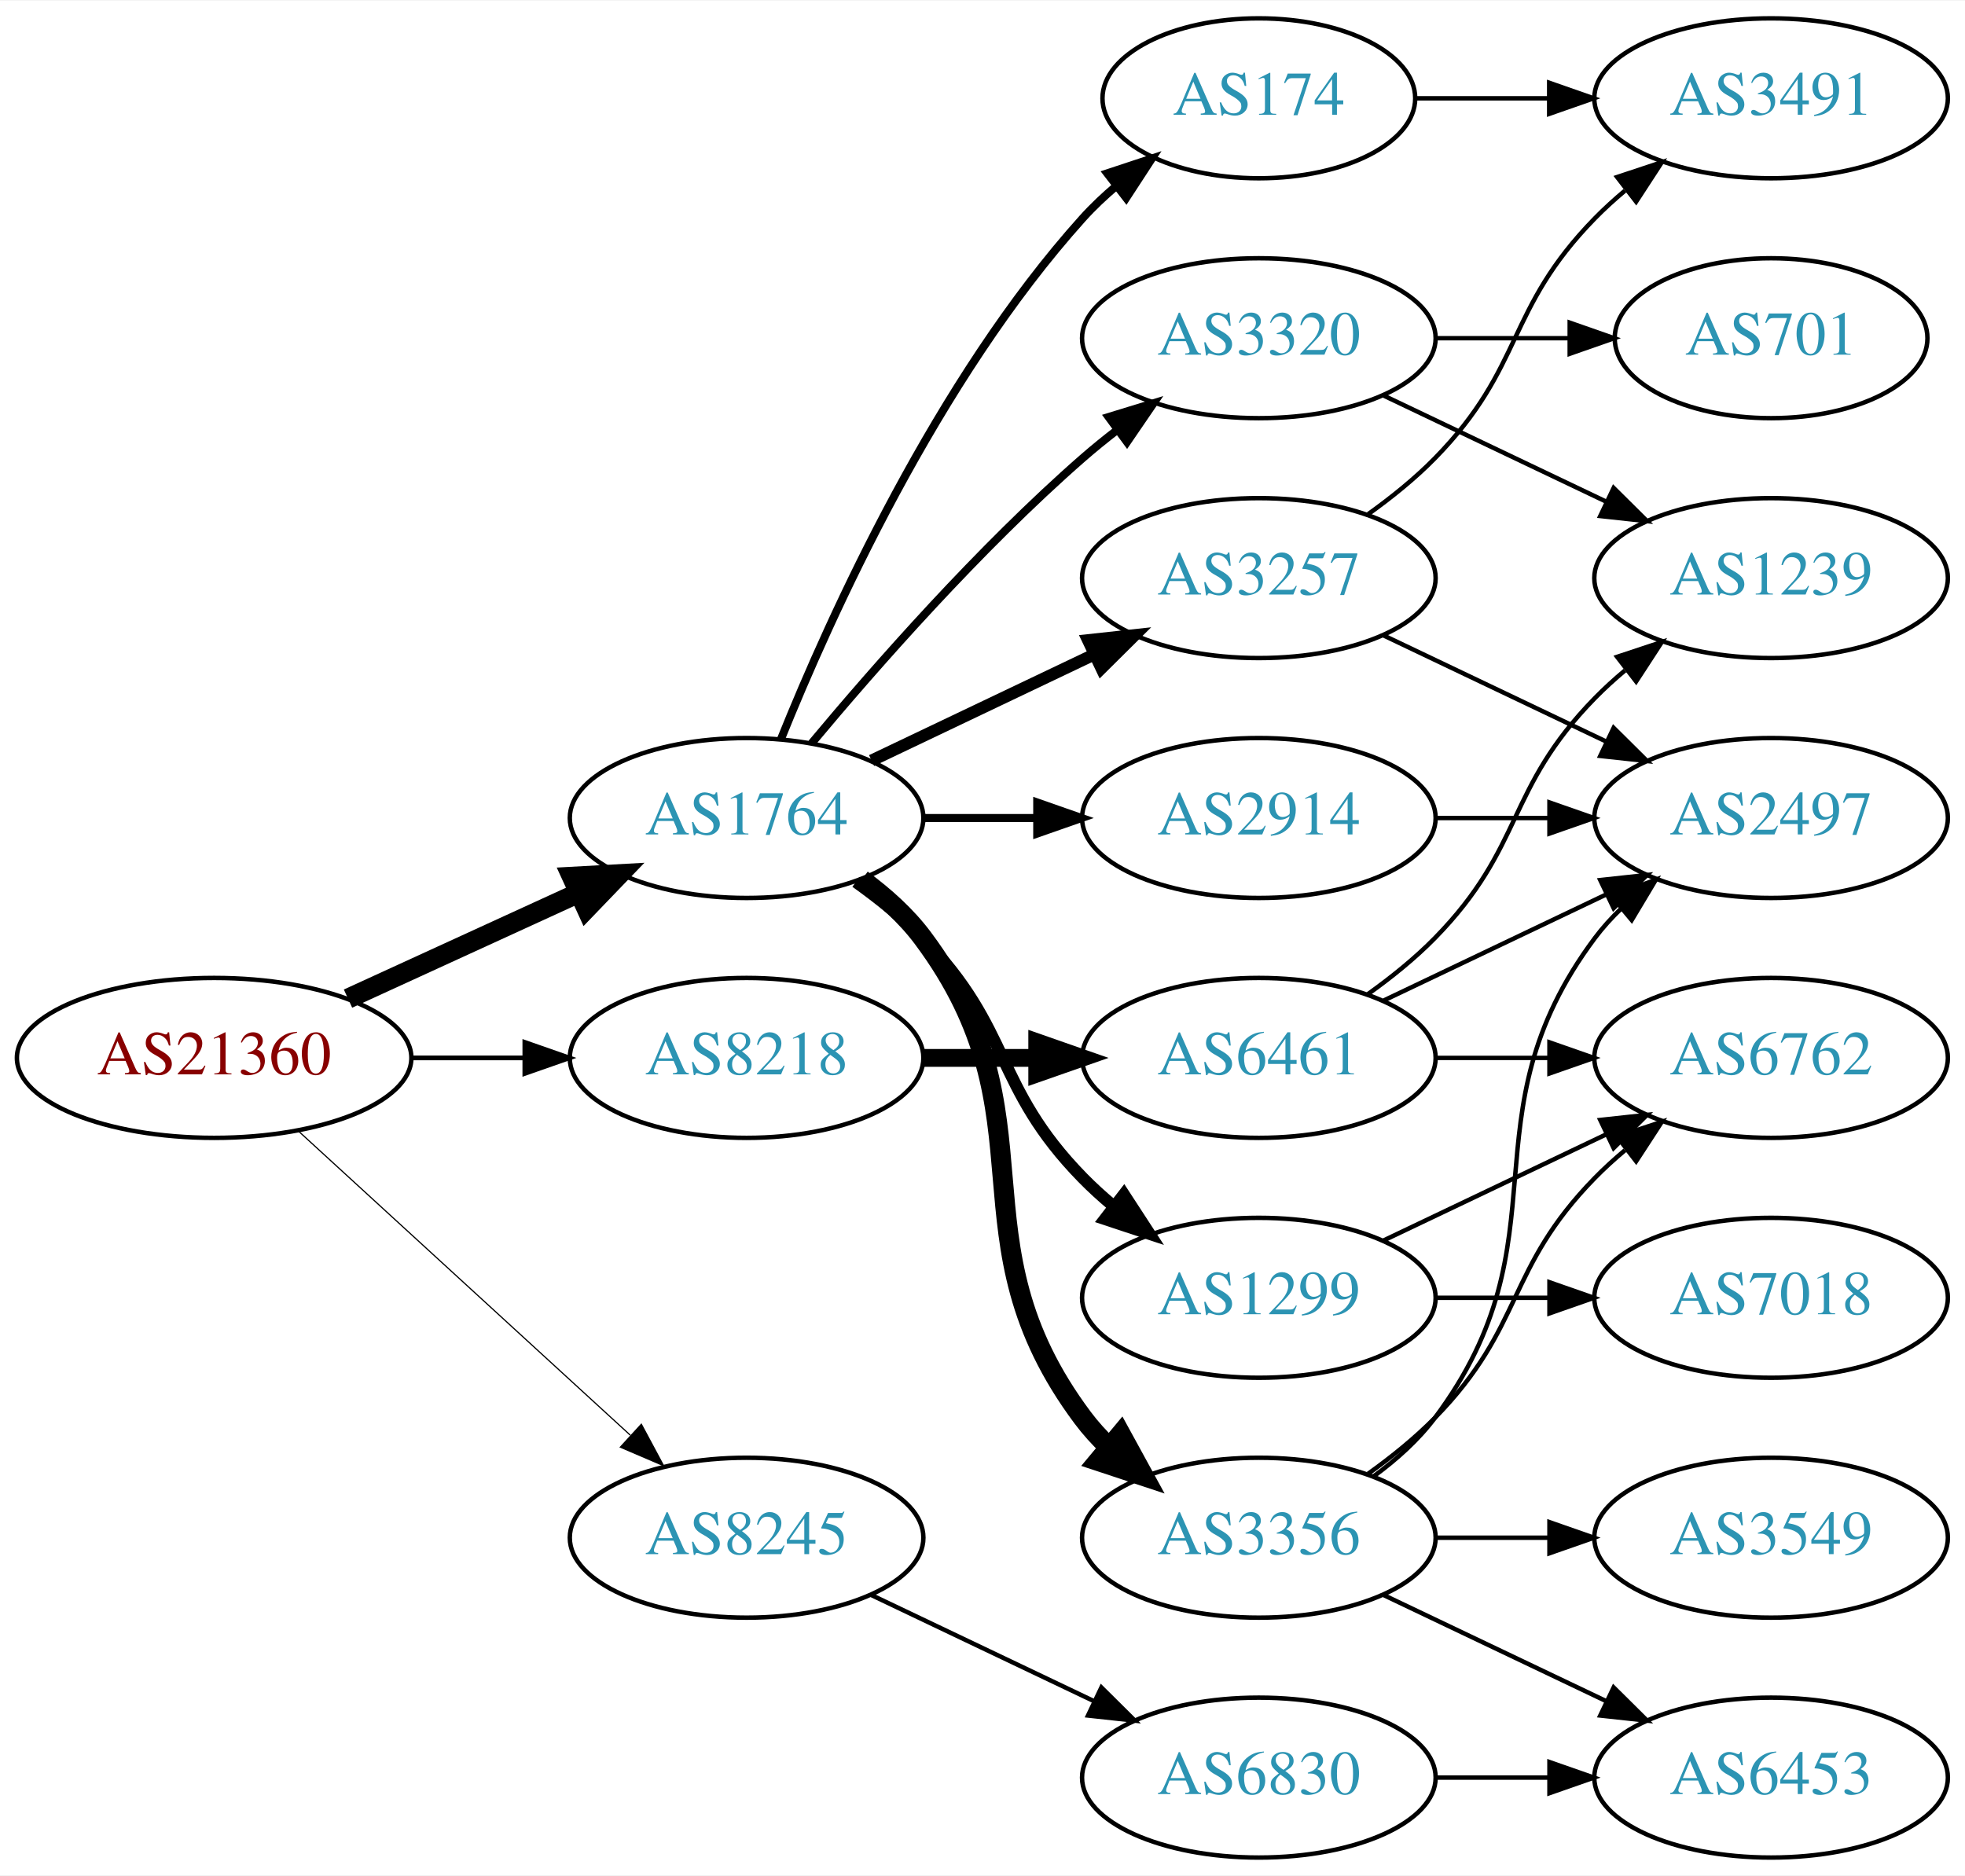
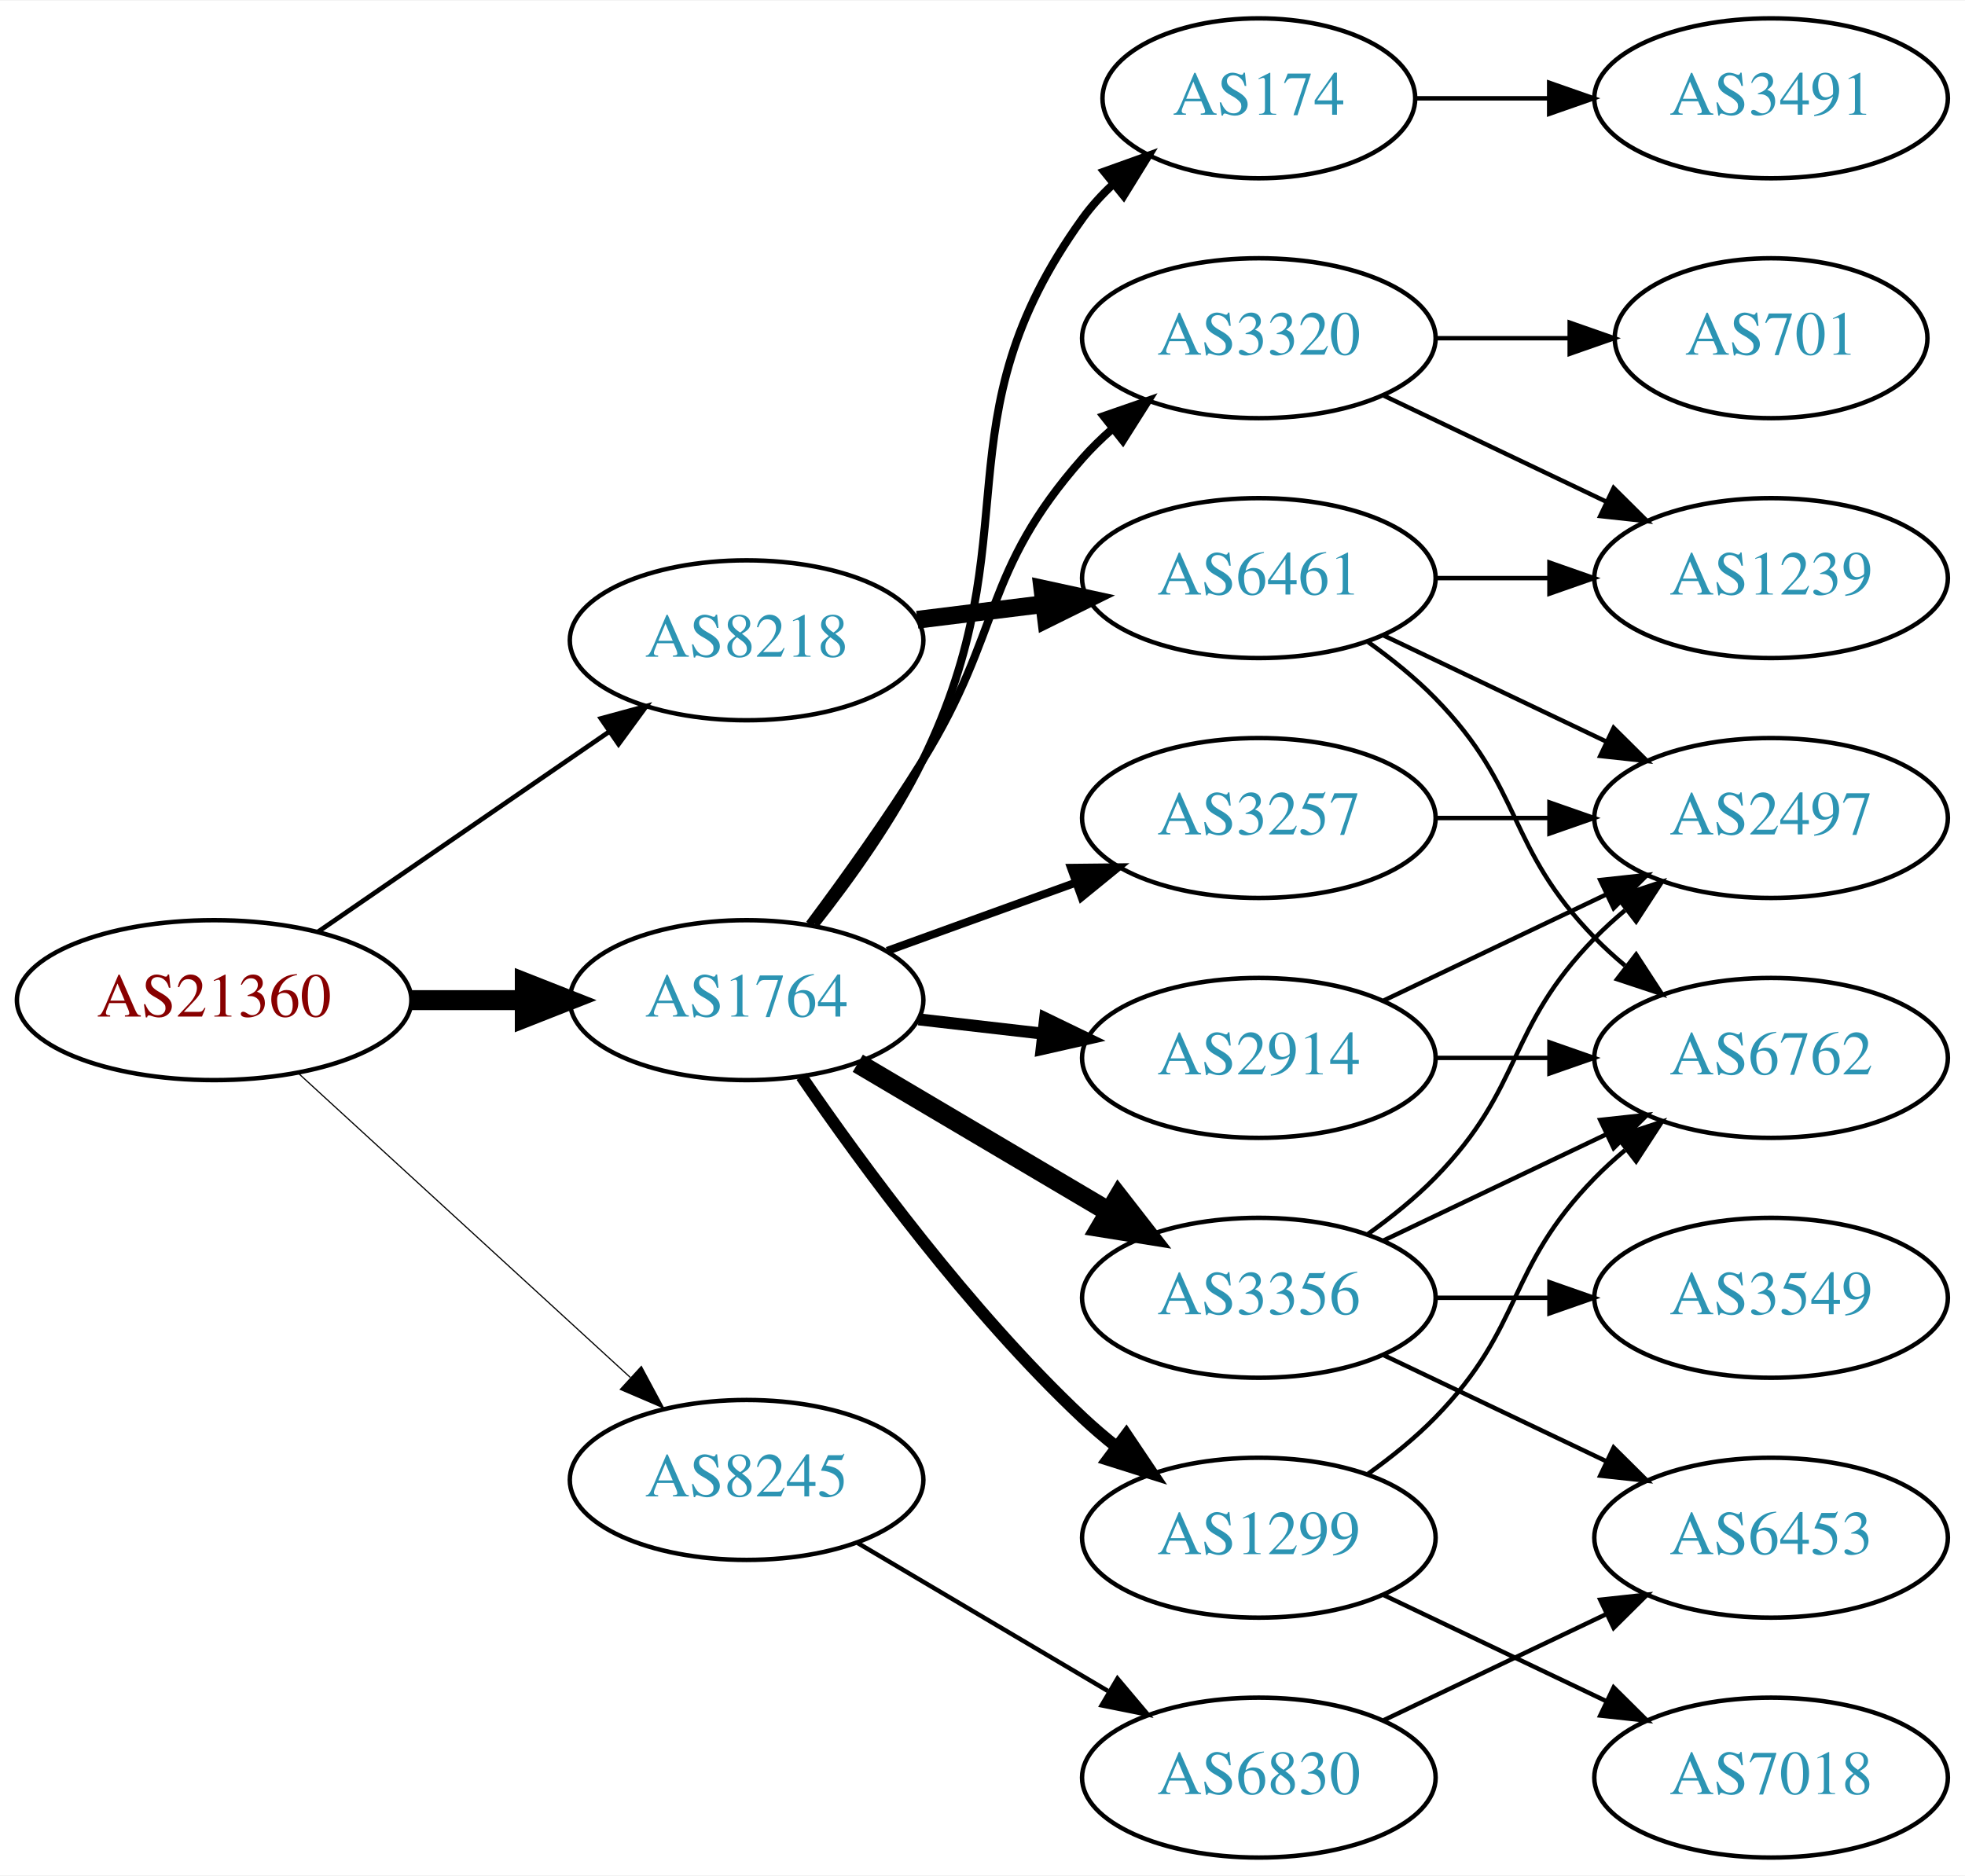
<svg xmlns="http://www.w3.org/2000/svg" xmlns:xlink="http://www.w3.org/1999/xlink" width="442pt" height="422pt" viewBox="0.00 0.00 442.27 422.00">
  <g id="graph0" class="graph" transform="scale(1 1) rotate(0) translate(4 418)">
    <polygon fill="white" stroke="none" points="-4,4 -4,-418 438.271,-418 438.271,4 -4,4" />
    <g id="node1" class="node">
      <g id="a_node1">
        <a xlink:href="/asn/21360" xlink:title="AS21360 ~ Horneckgasse 8 [AT]">
-           <ellipse fill="#ffffff" stroke="black" cx="44.196" cy="-180" rx="44.393" ry="18" />
-           <text text-anchor="middle" x="44.196" y="-176.3" font-family="Times,serif" font-size="14.00" fill="#880000">AS21360</text>
+           <ellipse fill="#ffffff" stroke="black" cx="44.196" cy="-193" rx="44.393" ry="18" />
+           <text text-anchor="middle" x="44.196" y="-189.3" font-family="Times,serif" font-size="14.00" fill="#880000">AS21360</text>
        </a>
      </g>
    </g>
    <g id="node2" class="node">
      <g id="a_node2">
        <a xlink:href="/asn/1764" xlink:title="AS1764 ~ NEXTLAYER-AS [AT]">
-           <ellipse fill="#ffffff" stroke="black" cx="164.039" cy="-234" rx="39.794" ry="18" />
-           <text text-anchor="middle" x="164.039" y="-230.3" font-family="Times,serif" font-size="14.00" fill="#2c94b3">AS1764</text>
+           <ellipse fill="#ffffff" stroke="black" cx="164.039" cy="-193" rx="39.794" ry="18" />
+           <text text-anchor="middle" x="164.039" y="-189.3" font-family="Times,serif" font-size="14.00" fill="#2c94b3">AS1764</text>
        </a>
      </g>
    </g>
    <g id="edge1" class="edge">
-       <path fill="none" stroke="black" stroke-width="4.5" d="M74.326,-193.348C89.937,-200.502 109.335,-209.391 126.007,-217.03" />
-       <polygon fill="black" stroke="black" stroke-width="4.5" points="124.727,-220.775 135.459,-221.362 128.008,-213.616 124.727,-220.775" />
+       <path fill="none" stroke="black" stroke-width="4.5" d="M88.407,-193C96.72,-193 105.482,-193 113.965,-193" />
+       <polygon fill="black" stroke="black" stroke-width="4.5" points="114.123,-196.938 124.123,-193 114.123,-189.063 114.123,-196.938" />
    </g>
    <g id="node3" class="node">
      <g id="a_node3">
        <a xlink:href="/asn/8218" xlink:title="AS8218 ~ legacy Neotelecoms [FR]">
-           <ellipse fill="#ffffff" stroke="black" cx="164.039" cy="-180" rx="39.794" ry="18" />
-           <text text-anchor="middle" x="164.039" y="-176.3" font-family="Times,serif" font-size="14.00" fill="#2c94b3">AS8218</text>
+           <ellipse fill="#ffffff" stroke="black" cx="164.039" cy="-274" rx="39.794" ry="18" />
+           <text text-anchor="middle" x="164.039" y="-270.3" font-family="Times,serif" font-size="14.00" fill="#2c94b3">AS8218</text>
        </a>
      </g>
    </g>
    <g id="edge2" class="edge">
-       <path fill="none" stroke="black" stroke-width="1.059" d="M88.407,-180C96.72,-180 105.482,-180 113.965,-180" />
-       <polygon fill="black" stroke="black" stroke-width="1.059" points="114.123,-183.5 124.123,-180 114.123,-176.5 114.123,-183.5" />
+       <path fill="none" stroke="black" stroke-width="1.059" d="M67.639,-208.426C86.22,-221.198 112.781,-239.455 133.161,-253.463" />
+       <polygon fill="black" stroke="black" stroke-width="1.059" points="131.251,-256.398 141.475,-259.178 135.216,-250.629 131.251,-256.398" />
    </g>
    <g id="node4" class="node">
      <g id="a_node4">
        <a xlink:href="/asn/8245" xlink:title="AS8245 ~ Video-Broadcast GmbH [AT]">
-           <ellipse fill="#ffffff" stroke="black" cx="164.039" cy="-72" rx="39.794" ry="18" />
-           <text text-anchor="middle" x="164.039" y="-68.3" font-family="Times,serif" font-size="14.00" fill="#2c94b3">AS8245</text>
+           <ellipse fill="#ffffff" stroke="black" cx="164.039" cy="-85" rx="39.794" ry="18" />
+           <text text-anchor="middle" x="164.039" y="-81.3" font-family="Times,serif" font-size="14.00" fill="#2c94b3">AS8245</text>
        </a>
      </g>
    </g>
    <g id="edge3" class="edge">
-       <path fill="none" stroke="black" stroke-width="0.265" d="M63.094,-163.597C83.022,-145.333 115.38,-115.678 137.857,-95.079" />
-       <polygon fill="black" stroke="black" stroke-width="0.265" points="140.351,-97.54 145.359,-88.203 135.622,-92.38 140.351,-97.54" />
+       <path fill="none" stroke="black" stroke-width="0.265" d="M63.094,-176.597C83.022,-158.333 115.38,-128.678 137.857,-108.079" />
+       <polygon fill="black" stroke="black" stroke-width="0.265" points="140.351,-110.54 145.359,-101.203 135.622,-105.38 140.351,-110.54" />
    </g>
    <g id="node5" class="node">
      <g id="a_node5">
-         <a xlink:href="/asn/2914" xlink:title="AS2914 ~ NTT America, Inc. [US]">
-           <ellipse fill="#ffffff" stroke="black" cx="279.332" cy="-234" rx="39.794" ry="18" />
-           <text text-anchor="middle" x="279.332" y="-230.3" font-family="Times,serif" font-size="14.00" fill="#2c94b3">AS2914</text>
+         <a xlink:href="/asn/3356" xlink:title="AS3356 ~ Level 3 Parent, LLC [US]">
+           <ellipse fill="#ffffff" stroke="black" cx="279.332" cy="-126" rx="39.794" ry="18" />
+           <text text-anchor="middle" x="279.332" y="-122.3" font-family="Times,serif" font-size="14.00" fill="#2c94b3">AS3356</text>
        </a>
      </g>
    </g>
    <g id="edge4" class="edge">
-       <path fill="none" stroke="black" stroke-width="1.8" d="M203.711,-234C211.914,-234 220.678,-234 229.21,-234" />
-       <polygon fill="black" stroke="black" stroke-width="1.8" points="229.449,-237.5 239.449,-234 229.449,-230.5 229.449,-237.5" />
+       <path fill="none" stroke="black" stroke-width="4.5" d="M189.065,-178.791C205.437,-169.109 227.325,-156.165 245.329,-145.518" />
+       <polygon fill="black" stroke="black" stroke-width="4.5" points="247.737,-148.668 254.34,-140.188 243.728,-141.89 247.737,-148.668" />
    </g>
    <g id="node6" class="node">
      <g id="a_node6">
-         <a xlink:href="/asn/1299" xlink:title="AS1299 ~ Telia Carrier [EU]">
-           <ellipse fill="#ffffff" stroke="black" cx="279.332" cy="-126" rx="39.794" ry="18" />
-           <text text-anchor="middle" x="279.332" y="-122.3" font-family="Times,serif" font-size="14.00" fill="#2c94b3">AS1299</text>
+         <a xlink:href="/asn/3257" xlink:title="AS3257 ~ GTT [DE]">
+           <ellipse fill="#ffffff" stroke="black" cx="279.332" cy="-234" rx="39.794" ry="18" />
+           <text text-anchor="middle" x="279.332" y="-230.3" font-family="Times,serif" font-size="14.00" fill="#2c94b3">AS3257</text>
        </a>
      </g>
    </g>
    <g id="edge5" class="edge">
-       <path fill="none" stroke="black" stroke-width="2.7" d="M188.633,-219.611C193.889,-215.852 199.22,-211.563 203.685,-207 223.858,-186.383 219.513,-173.617 239.685,-153 241.778,-150.861 244.061,-148.782 246.438,-146.79" />
-       <polygon fill="black" stroke="black" stroke-width="2.7" points="248.956,-149.268 254.738,-140.389 244.681,-143.725 248.956,-149.268" />
+       <path fill="none" stroke="black" stroke-width="1.8" d="M195.697,-204.095C208.67,-208.79 223.963,-214.324 237.844,-219.348" />
+       <polygon fill="black" stroke="black" stroke-width="1.8" points="237.054,-222.784 247.648,-222.896 239.436,-216.202 237.054,-222.784" />
    </g>
    <g id="node7" class="node">
      <g id="a_node7">
+         <a xlink:href="/asn/3320" xlink:title="AS3320 ~ DTAG [DE]">
+           <ellipse fill="#ffffff" stroke="black" cx="279.332" cy="-342" rx="39.794" ry="18" />
+           <text text-anchor="middle" x="279.332" y="-338.3" font-family="Times,serif" font-size="14.00" fill="#2c94b3">AS3320</text>
+         </a>
+       </g>
+     </g>
+     <g id="edge6" class="edge">
+       <path fill="none" stroke="black" stroke-width="1.8" d="M178.179,-210.105C185.957,-220.529 195.8,-234.255 203.685,-247 221.677,-276.081 217.035,-289.38 239.685,-315 241.667,-317.242 243.871,-319.394 246.194,-321.437" />
+       <polygon fill="black" stroke="black" stroke-width="1.8" points="244.382,-324.466 254.395,-327.929 248.727,-318.978 244.382,-324.466" />
+     </g>
+     <g id="node8" class="node">
+       <g id="a_node8">
        <a xlink:href="/asn/174" xlink:title="AS174 ~ Cogent Communications [US]">
          <ellipse fill="#ffffff" stroke="black" cx="279.332" cy="-396" rx="35.194" ry="18" />
          <text text-anchor="middle" x="279.332" y="-392.3" font-family="Times,serif" font-size="14.00" fill="#2c94b3">AS174</text>
        </a>
      </g>
    </g>
-     <g id="edge6" class="edge">
-       <path fill="none" stroke="black" stroke-width="1.8" d="M171.786,-251.787C182.837,-279.243 206.891,-332.578 239.685,-369 242.001,-371.572 244.606,-374.03 247.341,-376.343" />
-       <polygon fill="black" stroke="black" stroke-width="1.8" points="245.207,-379.117 255.264,-382.448 249.479,-373.572 245.207,-379.117" />
-     </g>
-     <g id="node8" class="node">
-       <g id="a_node8">
-         <a xlink:href="/asn/3320" xlink:title="AS3320 ~ DTAG [DE]">
-           <ellipse fill="#ffffff" stroke="black" cx="279.332" cy="-342" rx="39.794" ry="18" />
-           <text text-anchor="middle" x="279.332" y="-338.3" font-family="Times,serif" font-size="14.00" fill="#2c94b3">AS3320</text>
-         </a>
-       </g>
-     </g>
    <g id="edge7" class="edge">
-       <path fill="none" stroke="black" stroke-width="1.8" d="M178.669,-250.817C192.951,-267.929 216.498,-294.745 239.685,-315 242.151,-317.154 244.789,-319.294 247.487,-321.372" />
-       <polygon fill="black" stroke="black" stroke-width="1.8" points="245.512,-324.264 255.641,-327.37 249.66,-318.625 245.512,-324.264" />
+       <path fill="none" stroke="black" stroke-width="1.8" d="M179.508,-210.054C187.551,-220.239 197.213,-233.739 203.685,-247 228.481,-297.805 206.655,-323.119 239.685,-369 241.646,-371.723 243.97,-374.267 246.49,-376.619" />
+       <polygon fill="black" stroke="black" stroke-width="1.8" points="244.501,-379.511 254.475,-383.085 248.906,-374.071 244.501,-379.511" />
    </g>
    <g id="node9" class="node">
      <g id="a_node9">
-         <a xlink:href="/asn/3257" xlink:title="AS3257 ~ GTT [DE]">
-           <ellipse fill="#ffffff" stroke="black" cx="279.332" cy="-288" rx="39.794" ry="18" />
-           <text text-anchor="middle" x="279.332" y="-284.3" font-family="Times,serif" font-size="14.00" fill="#2c94b3">AS3257</text>
+         <a xlink:href="/asn/2914" xlink:title="AS2914 ~ NTT America, Inc. [US]">
+           <ellipse fill="#ffffff" stroke="black" cx="279.332" cy="-180" rx="39.794" ry="18" />
+           <text text-anchor="middle" x="279.332" y="-176.3" font-family="Times,serif" font-size="14.00" fill="#2c94b3">AS2914</text>
        </a>
      </g>
    </g>
    <g id="edge8" class="edge">
-       <path fill="none" stroke="black" stroke-width="2.7" d="M192.175,-246.934C207.169,-254.081 225.99,-263.052 242.213,-270.785" />
-       <polygon fill="black" stroke="black" stroke-width="2.7" points="240.884,-274.028 251.417,-275.171 243.895,-267.709 240.884,-274.028" />
+       <path fill="none" stroke="black" stroke-width="2.7" d="M202.764,-188.671C211.745,-187.641 221.444,-186.528 230.801,-185.454" />
+       <polygon fill="black" stroke="black" stroke-width="2.7" points="231.236,-188.927 240.771,-184.31 230.438,-181.973 231.236,-188.927" />
    </g>
    <g id="node10" class="node">
      <g id="a_node10">
-         <a xlink:href="/asn/3356" xlink:title="AS3356 ~ Level 3 Parent, LLC [US]">
+         <a xlink:href="/asn/1299" xlink:title="AS1299 ~ Telia Carrier [EU]">
          <ellipse fill="#ffffff" stroke="black" cx="279.332" cy="-72" rx="39.794" ry="18" />
-           <text text-anchor="middle" x="279.332" y="-68.3" font-family="Times,serif" font-size="14.00" fill="#2c94b3">AS3356</text>
+           <text text-anchor="middle" x="279.332" y="-68.3" font-family="Times,serif" font-size="14.00" fill="#2c94b3">AS1299</text>
        </a>
      </g>
    </g>
    <g id="edge9" class="edge">
-       <path fill="none" stroke="black" stroke-width="4.5" d="M189.969,-220.118C195.046,-216.389 199.964,-211.984 203.685,-207 233.957,-166.458 209.414,-139.542 239.685,-99 241.43,-96.664 243.437,-94.455 245.6,-92.383" />
-       <polygon fill="black" stroke="black" stroke-width="4.5" points="248.24,-95.309 253.401,-85.882 243.198,-89.259 248.24,-95.309" />
+       <path fill="none" stroke="black" stroke-width="2.7" d="M176.395,-175.817C190.004,-155.972 214.182,-122.985 239.685,-99 242.07,-96.757 244.653,-94.556 247.314,-92.438" />
+       <polygon fill="black" stroke="black" stroke-width="2.7" points="249.503,-95.171 255.412,-86.377 245.309,-89.567 249.503,-95.171" />
    </g>
    <g id="node19" class="node">
      <g id="a_node19">
        <a xlink:href="/asn/6461" xlink:title="AS6461 ~ Zayo Bandwidth [US]">
-           <ellipse fill="#ffffff" stroke="black" cx="279.332" cy="-180" rx="39.794" ry="18" />
-           <text text-anchor="middle" x="279.332" y="-176.3" font-family="Times,serif" font-size="14.00" fill="#2c94b3">AS6461</text>
+           <ellipse fill="#ffffff" stroke="black" cx="279.332" cy="-288" rx="39.794" ry="18" />
+           <text text-anchor="middle" x="279.332" y="-284.3" font-family="Times,serif" font-size="14.00" fill="#2c94b3">AS6461</text>
        </a>
      </g>
    </g>
    <g id="edge22" class="edge">
-       <path fill="none" stroke="black" stroke-width="4" d="M203.711,-180C211.914,-180 220.678,-180 229.21,-180" />
-       <polygon fill="black" stroke="black" stroke-width="4" points="229.449,-183.5 239.449,-180 229.449,-176.5 229.449,-183.5" />
+       <path fill="none" stroke="black" stroke-width="4" d="M202.449,-278.623C211.537,-279.746 221.374,-280.962 230.859,-282.134" />
+       <polygon fill="black" stroke="black" stroke-width="4" points="230.607,-285.629 240.961,-283.382 231.465,-278.682 230.607,-285.629" />
    </g>
    <g id="node20" class="node">
      <g id="a_node20">
        <a xlink:href="/asn/6830" xlink:title="AS6830 ~ LGI-UPC [AT]">
          <ellipse fill="#ffffff" stroke="black" cx="279.332" cy="-18" rx="39.794" ry="18" />
          <text text-anchor="middle" x="279.332" y="-14.3" font-family="Times,serif" font-size="14.00" fill="#2c94b3">AS6830</text>
        </a>
      </g>
    </g>
    <g id="edge26" class="edge">
-       <path fill="none" stroke="black" d="M192.175,-59.066C207.169,-51.919 225.99,-42.948 242.213,-35.215" />
-       <polygon fill="black" stroke="black" points="243.895,-38.291 251.417,-30.829 240.884,-31.972 243.895,-38.291" />
-     </g>
-     <g id="node15" class="node">
-       <g id="a_node15">
+       <path fill="none" stroke="black" d="M189.065,-70.791C205.437,-61.109 227.325,-48.165 245.329,-37.518" />
+       <polygon fill="black" stroke="black" points="247.514,-40.291 254.34,-32.188 243.951,-34.266 247.514,-40.291" />
+     </g>
+     <g id="node13" class="node">
+       <g id="a_node13">
+         <a xlink:href="/asn/3549" xlink:title="AS3549 ~ Level 3 Parent, LLC [US]">
+           <ellipse fill="#ffffff" stroke="black" cx="394.625" cy="-126" rx="39.794" ry="18" />
+           <text text-anchor="middle" x="394.625" y="-122.3" font-family="Times,serif" font-size="14.00" fill="#2c94b3">AS3549</text>
+         </a>
+       </g>
+     </g>
+     <g id="edge12" class="edge">
+       <path fill="none" stroke="black" d="M319.004,-126C327.207,-126 335.971,-126 344.503,-126" />
+       <polygon fill="black" stroke="black" points="344.742,-129.5 354.742,-126 344.742,-122.5 344.742,-129.5" />
+     </g>
+     <g id="node14" class="node">
+       <g id="a_node14">
        <a xlink:href="/asn/2497" xlink:title="AS2497 ~ Internet Initiative Japan Inc. [JP]">
          <ellipse fill="#ffffff" stroke="black" cx="394.625" cy="-234" rx="39.794" ry="18" />
          <text text-anchor="middle" x="394.625" y="-230.3" font-family="Times,serif" font-size="14.00" fill="#2c94b3">AS2497</text>
        </a>
      </g>
    </g>
-     <g id="edge21" class="edge">
-       <path fill="none" stroke="black" d="M319.004,-234C327.207,-234 335.971,-234 344.503,-234" />
-       <polygon fill="black" stroke="black" points="344.742,-237.5 354.742,-234 344.742,-230.5 344.742,-237.5" />
-     </g>
-     <g id="node11" class="node">
-       <g id="a_node11">
-         <a xlink:href="/asn/7018" xlink:title="AS7018 ~ AT&amp;T Services, Inc. [US]">
-           <ellipse fill="#ffffff" stroke="black" cx="394.625" cy="-126" rx="39.794" ry="18" />
-           <text text-anchor="middle" x="394.625" y="-122.3" font-family="Times,serif" font-size="14.00" fill="#2c94b3">AS7018</text>
-         </a>
-       </g>
-     </g>
-     <g id="edge10" class="edge">
-       <path fill="none" stroke="black" d="M319.004,-126C327.207,-126 335.971,-126 344.503,-126" />
-       <polygon fill="black" stroke="black" points="344.742,-129.5 354.742,-126 344.742,-122.5 344.742,-129.5" />
-     </g>
-     <g id="node12" class="node">
-       <g id="a_node12">
+     <g id="edge13" class="edge">
+       <path fill="none" stroke="black" d="M303.926,-140.389C309.182,-144.148 314.513,-148.437 318.978,-153 339.151,-173.617 334.806,-186.383 354.978,-207 357.071,-209.139 359.354,-211.218 361.731,-213.21" />
+       <polygon fill="black" stroke="black" points="359.974,-216.275 370.031,-219.611 364.249,-210.732 359.974,-216.275" />
+     </g>
+     <g id="node15" class="node">
+       <g id="a_node15">
        <a xlink:href="/asn/6762" xlink:title="AS6762 ~ TELECOM ITALIA SPARKLE S.p.A. [IT]">
          <ellipse fill="#ffffff" stroke="black" cx="394.625" cy="-180" rx="39.794" ry="18" />
          <text text-anchor="middle" x="394.625" y="-176.3" font-family="Times,serif" font-size="14.00" fill="#2c94b3">AS6762</text>
        </a>
      </g>
    </g>
-     <g id="edge11" class="edge">
+     <g id="edge14" class="edge">
      <path fill="none" stroke="black" d="M307.468,-138.934C322.462,-146.081 341.283,-155.052 357.506,-162.785" />
      <polygon fill="black" stroke="black" points="356.177,-166.028 366.71,-167.171 359.188,-159.709 356.177,-166.028" />
    </g>
    <g id="node16" class="node">
      <g id="a_node16">
+         <a xlink:href="/asn/6453" xlink:title="AS6453 ~ TATA COMMUNICATIONS (AMERICA) INC [US]">
+           <ellipse fill="#ffffff" stroke="black" cx="394.625" cy="-72" rx="39.794" ry="18" />
+           <text text-anchor="middle" x="394.625" y="-68.3" font-family="Times,serif" font-size="14.00" fill="#2c94b3">AS6453</text>
+         </a>
+       </g>
+     </g>
+     <g id="edge15" class="edge">
+       <path fill="none" stroke="black" d="M307.468,-113.066C322.462,-105.919 341.283,-96.948 357.506,-89.215" />
+       <polygon fill="black" stroke="black" points="359.188,-92.291 366.71,-84.829 356.177,-85.972 359.188,-92.291" />
+     </g>
+     <g id="edge16" class="edge">
+       <path fill="none" stroke="black" d="M319.004,-234C327.207,-234 335.971,-234 344.503,-234" />
+       <polygon fill="black" stroke="black" points="344.742,-237.5 354.742,-234 344.742,-230.5 344.742,-237.5" />
+     </g>
+     <g id="node11" class="node">
+       <g id="a_node11">
+         <a xlink:href="/asn/701" xlink:title="AS701 ~ UUNET [US]">
+           <ellipse fill="#ffffff" stroke="black" cx="394.625" cy="-342" rx="35.194" ry="18" />
+           <text text-anchor="middle" x="394.625" y="-338.3" font-family="Times,serif" font-size="14.00" fill="#2c94b3">AS701</text>
+         </a>
+       </g>
+     </g>
+     <g id="edge10" class="edge">
+       <path fill="none" stroke="black" d="M319.004,-342C328.709,-342 339.2,-342 349.163,-342" />
+       <polygon fill="black" stroke="black" points="349.299,-345.5 359.299,-342 349.299,-338.5 349.299,-345.5" />
+     </g>
+     <g id="node12" class="node">
+       <g id="a_node12">
+         <a xlink:href="/asn/1239" xlink:title="AS1239 ~ Sprint [US]">
+           <ellipse fill="#ffffff" stroke="black" cx="394.625" cy="-288" rx="39.794" ry="18" />
+           <text text-anchor="middle" x="394.625" y="-284.3" font-family="Times,serif" font-size="14.00" fill="#2c94b3">AS1239</text>
+         </a>
+       </g>
+     </g>
+     <g id="edge11" class="edge">
+       <path fill="none" stroke="black" d="M307.468,-329.066C322.462,-321.919 341.283,-312.948 357.506,-305.215" />
+       <polygon fill="black" stroke="black" points="359.188,-308.291 366.71,-300.829 356.177,-301.972 359.188,-308.291" />
+     </g>
+     <g id="node18" class="node">
+       <g id="a_node18">
        <a xlink:href="/asn/3491" xlink:title="AS3491 ~ PCCW Global, Inc. [US]">
          <ellipse fill="#ffffff" stroke="black" cx="394.625" cy="-396" rx="39.794" ry="18" />
          <text text-anchor="middle" x="394.625" y="-392.3" font-family="Times,serif" font-size="14.00" fill="#2c94b3">AS3491</text>
        </a>
      </g>
    </g>
-     <g id="edge20" class="edge">
+     <g id="edge21" class="edge">
      <path fill="none" stroke="black" d="M314.631,-396C324.008,-396 334.358,-396 344.393,-396" />
      <polygon fill="black" stroke="black" points="344.681,-399.5 354.681,-396 344.681,-392.5 344.681,-399.5" />
    </g>
-     <g id="node13" class="node">
-       <g id="a_node13">
-         <a xlink:href="/asn/1239" xlink:title="AS1239 ~ Sprint [US]">
-           <ellipse fill="#ffffff" stroke="black" cx="394.625" cy="-288" rx="39.794" ry="18" />
-           <text text-anchor="middle" x="394.625" y="-284.3" font-family="Times,serif" font-size="14.00" fill="#2c94b3">AS1239</text>
-         </a>
-       </g>
-     </g>
-     <g id="edge12" class="edge">
-       <path fill="none" stroke="black" d="M307.468,-329.066C322.462,-321.919 341.283,-312.948 357.506,-305.215" />
-       <polygon fill="black" stroke="black" points="359.188,-308.291 366.71,-300.829 356.177,-301.972 359.188,-308.291" />
-     </g>
-     <g id="node14" class="node">
-       <g id="a_node14">
-         <a xlink:href="/asn/701" xlink:title="AS701 ~ UUNET [US]">
-           <ellipse fill="#ffffff" stroke="black" cx="394.625" cy="-342" rx="35.194" ry="18" />
-           <text text-anchor="middle" x="394.625" y="-338.3" font-family="Times,serif" font-size="14.00" fill="#2c94b3">AS701</text>
-         </a>
-       </g>
-     </g>
-     <g id="edge13" class="edge">
-       <path fill="none" stroke="black" d="M319.004,-342C328.709,-342 339.2,-342 349.163,-342" />
-       <polygon fill="black" stroke="black" points="349.299,-345.5 359.299,-342 349.299,-338.5 349.299,-345.5" />
-     </g>
-     <g id="edge14" class="edge">
+     <g id="edge19" class="edge">
+       <path fill="none" stroke="black" d="M307.468,-192.934C322.462,-200.081 341.283,-209.052 357.506,-216.785" />
+       <polygon fill="black" stroke="black" points="356.177,-220.028 366.71,-221.171 359.188,-213.709 356.177,-220.028" />
+     </g>
+     <g id="edge20" class="edge">
+       <path fill="none" stroke="black" d="M319.004,-180C327.207,-180 335.971,-180 344.503,-180" />
+       <polygon fill="black" stroke="black" points="344.742,-183.5 354.742,-180 344.742,-176.5 344.742,-183.5" />
+     </g>
+     <g id="edge17" class="edge">
+       <path fill="none" stroke="black" d="M303.926,-86.389C309.182,-90.148 314.513,-94.437 318.978,-99 339.151,-119.617 334.806,-132.383 354.978,-153 357.071,-155.139 359.354,-157.218 361.731,-159.21" />
+       <polygon fill="black" stroke="black" points="359.974,-162.275 370.031,-165.611 364.249,-156.732 359.974,-162.275" />
+     </g>
+     <g id="node17" class="node">
+       <g id="a_node17">
+         <a xlink:href="/asn/7018" xlink:title="AS7018 ~ AT&amp;T Services, Inc. [US]">
+           <ellipse fill="#ffffff" stroke="black" cx="394.625" cy="-18" rx="39.794" ry="18" />
+           <text text-anchor="middle" x="394.625" y="-14.3" font-family="Times,serif" font-size="14.00" fill="#2c94b3">AS7018</text>
+         </a>
+       </g>
+     </g>
+     <g id="edge18" class="edge">
+       <path fill="none" stroke="black" d="M307.468,-59.066C322.462,-51.919 341.283,-42.948 357.506,-35.215" />
+       <polygon fill="black" stroke="black" points="359.188,-38.291 366.71,-30.829 356.177,-31.972 359.188,-38.291" />
+     </g>
+     <g id="edge25" class="edge">
+       <path fill="none" stroke="black" d="M319.004,-288C327.207,-288 335.971,-288 344.503,-288" />
+       <polygon fill="black" stroke="black" points="344.742,-291.5 354.742,-288 344.742,-284.5 344.742,-291.5" />
+     </g>
+     <g id="edge23" class="edge">
      <path fill="none" stroke="black" d="M307.468,-275.066C322.462,-267.919 341.283,-258.948 357.506,-251.215" />
      <polygon fill="black" stroke="black" points="359.188,-254.291 366.71,-246.829 356.177,-247.972 359.188,-254.291" />
    </g>
-     <g id="edge15" class="edge">
-       <path fill="none" stroke="black" d="M303.926,-302.389C309.182,-306.148 314.513,-310.437 318.978,-315 339.151,-335.617 334.806,-348.383 354.978,-369 357.071,-371.139 359.354,-373.218 361.731,-375.21" />
-       <polygon fill="black" stroke="black" points="359.974,-378.275 370.031,-381.611 364.249,-372.732 359.974,-378.275" />
-     </g>
-     <g id="edge16" class="edge">
-       <path fill="none" stroke="black" d="M303.926,-86.389C309.182,-90.148 314.513,-94.437 318.978,-99 339.151,-119.617 334.806,-132.383 354.978,-153 357.071,-155.139 359.354,-157.218 361.731,-159.21" />
-       <polygon fill="black" stroke="black" points="359.974,-162.275 370.031,-165.611 364.249,-156.732 359.974,-162.275" />
-     </g>
-     <g id="edge17" class="edge">
-       <path fill="none" stroke="black" d="M305.262,-85.882C310.338,-89.611 315.256,-94.016 318.978,-99 349.249,-139.542 324.707,-166.458 354.978,-207 356.723,-209.336 358.73,-211.545 360.893,-213.617" />
-       <polygon fill="black" stroke="black" points="358.771,-216.405 368.694,-220.118 363.253,-211.027 358.771,-216.405" />
-     </g>
-     <g id="node17" class="node">
-       <g id="a_node17">
-         <a xlink:href="/asn/3549" xlink:title="AS3549 ~ Level 3 Parent, LLC [US]">
-           <ellipse fill="#ffffff" stroke="black" cx="394.625" cy="-72" rx="39.794" ry="18" />
-           <text text-anchor="middle" x="394.625" y="-68.3" font-family="Times,serif" font-size="14.00" fill="#2c94b3">AS3549</text>
-         </a>
-       </g>
-     </g>
-     <g id="edge18" class="edge">
-       <path fill="none" stroke="black" d="M319.004,-72C327.207,-72 335.971,-72 344.503,-72" />
-       <polygon fill="black" stroke="black" points="344.742,-75.5 354.742,-72 344.742,-68.5 344.742,-75.5" />
-     </g>
-     <g id="node18" class="node">
-       <g id="a_node18">
-         <a xlink:href="/asn/6453" xlink:title="AS6453 ~ TATA COMMUNICATIONS (AMERICA) INC [US]">
-           <ellipse fill="#ffffff" stroke="black" cx="394.625" cy="-18" rx="39.794" ry="18" />
-           <text text-anchor="middle" x="394.625" y="-14.3" font-family="Times,serif" font-size="14.00" fill="#2c94b3">AS6453</text>
-         </a>
-       </g>
-     </g>
-     <g id="edge19" class="edge">
-       <path fill="none" stroke="black" d="M307.468,-59.066C322.462,-51.919 341.283,-42.948 357.506,-35.215" />
-       <polygon fill="black" stroke="black" points="359.188,-38.291 366.71,-30.829 356.177,-31.972 359.188,-38.291" />
-     </g>
    <g id="edge24" class="edge">
-       <path fill="none" stroke="black" d="M319.004,-180C327.207,-180 335.971,-180 344.503,-180" />
-       <polygon fill="black" stroke="black" points="344.742,-183.5 354.742,-180 344.742,-176.5 344.742,-183.5" />
-     </g>
-     <g id="edge25" class="edge">
-       <path fill="none" stroke="black" d="M303.926,-194.389C309.182,-198.148 314.513,-202.437 318.978,-207 339.151,-227.617 334.806,-240.383 354.978,-261 357.071,-263.139 359.354,-265.218 361.731,-267.21" />
-       <polygon fill="black" stroke="black" points="359.974,-270.275 370.031,-273.611 364.249,-264.732 359.974,-270.275" />
-     </g>
-     <g id="edge23" class="edge">
-       <path fill="none" stroke="black" d="M307.468,-192.934C322.462,-200.081 341.283,-209.052 357.506,-216.785" />
-       <polygon fill="black" stroke="black" points="356.177,-220.028 366.71,-221.171 359.188,-213.709 356.177,-220.028" />
+       <path fill="none" stroke="black" d="M303.926,-273.611C309.182,-269.852 314.513,-265.563 318.978,-261 339.151,-240.383 334.806,-227.617 354.978,-207 357.071,-204.861 359.354,-202.782 361.731,-200.79" />
+       <polygon fill="black" stroke="black" points="364.249,-203.268 370.031,-194.389 359.974,-197.725 364.249,-203.268" />
    </g>
    <g id="edge27" class="edge">
-       <path fill="none" stroke="black" d="M319.004,-18C327.207,-18 335.971,-18 344.503,-18" />
-       <polygon fill="black" stroke="black" points="344.742,-21.5 354.742,-18 344.742,-14.5 344.742,-21.5" />
+       <path fill="none" stroke="black" d="M307.468,-30.934C322.462,-38.081 341.283,-47.052 357.506,-54.785" />
+       <polygon fill="black" stroke="black" points="356.177,-58.028 366.71,-59.171 359.188,-51.709 356.177,-58.028" />
    </g>
  </g>
</svg>
